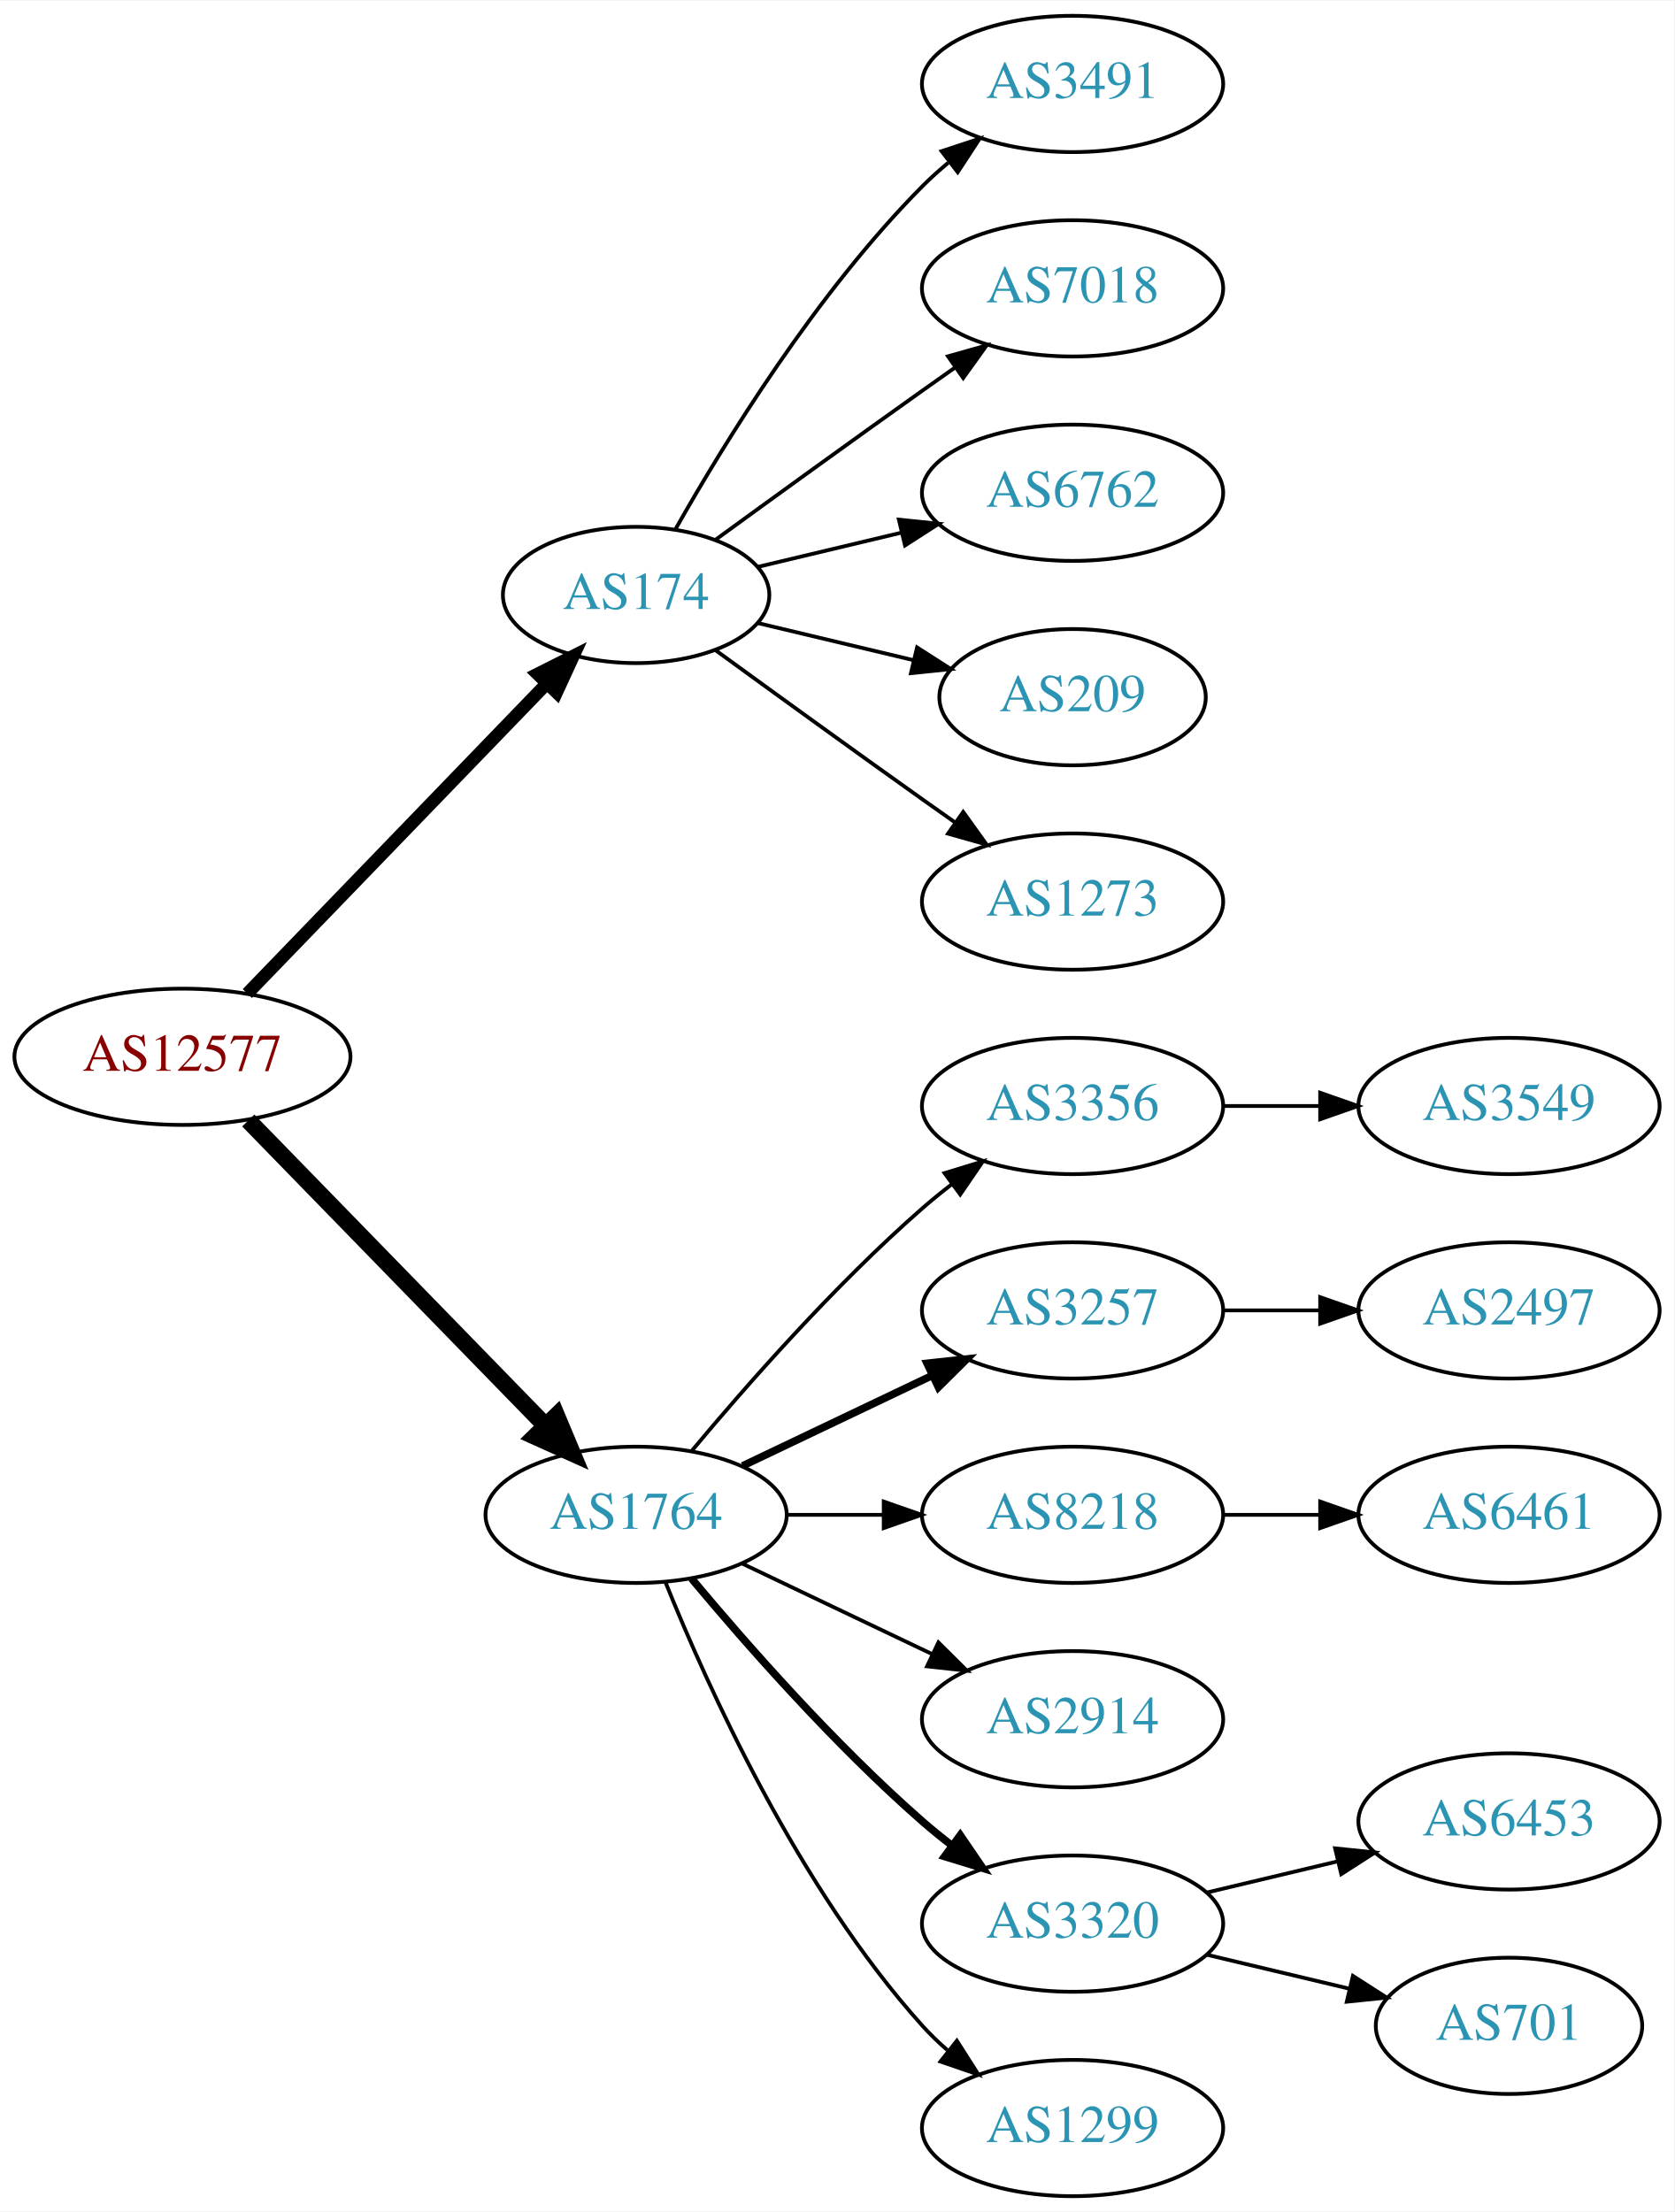
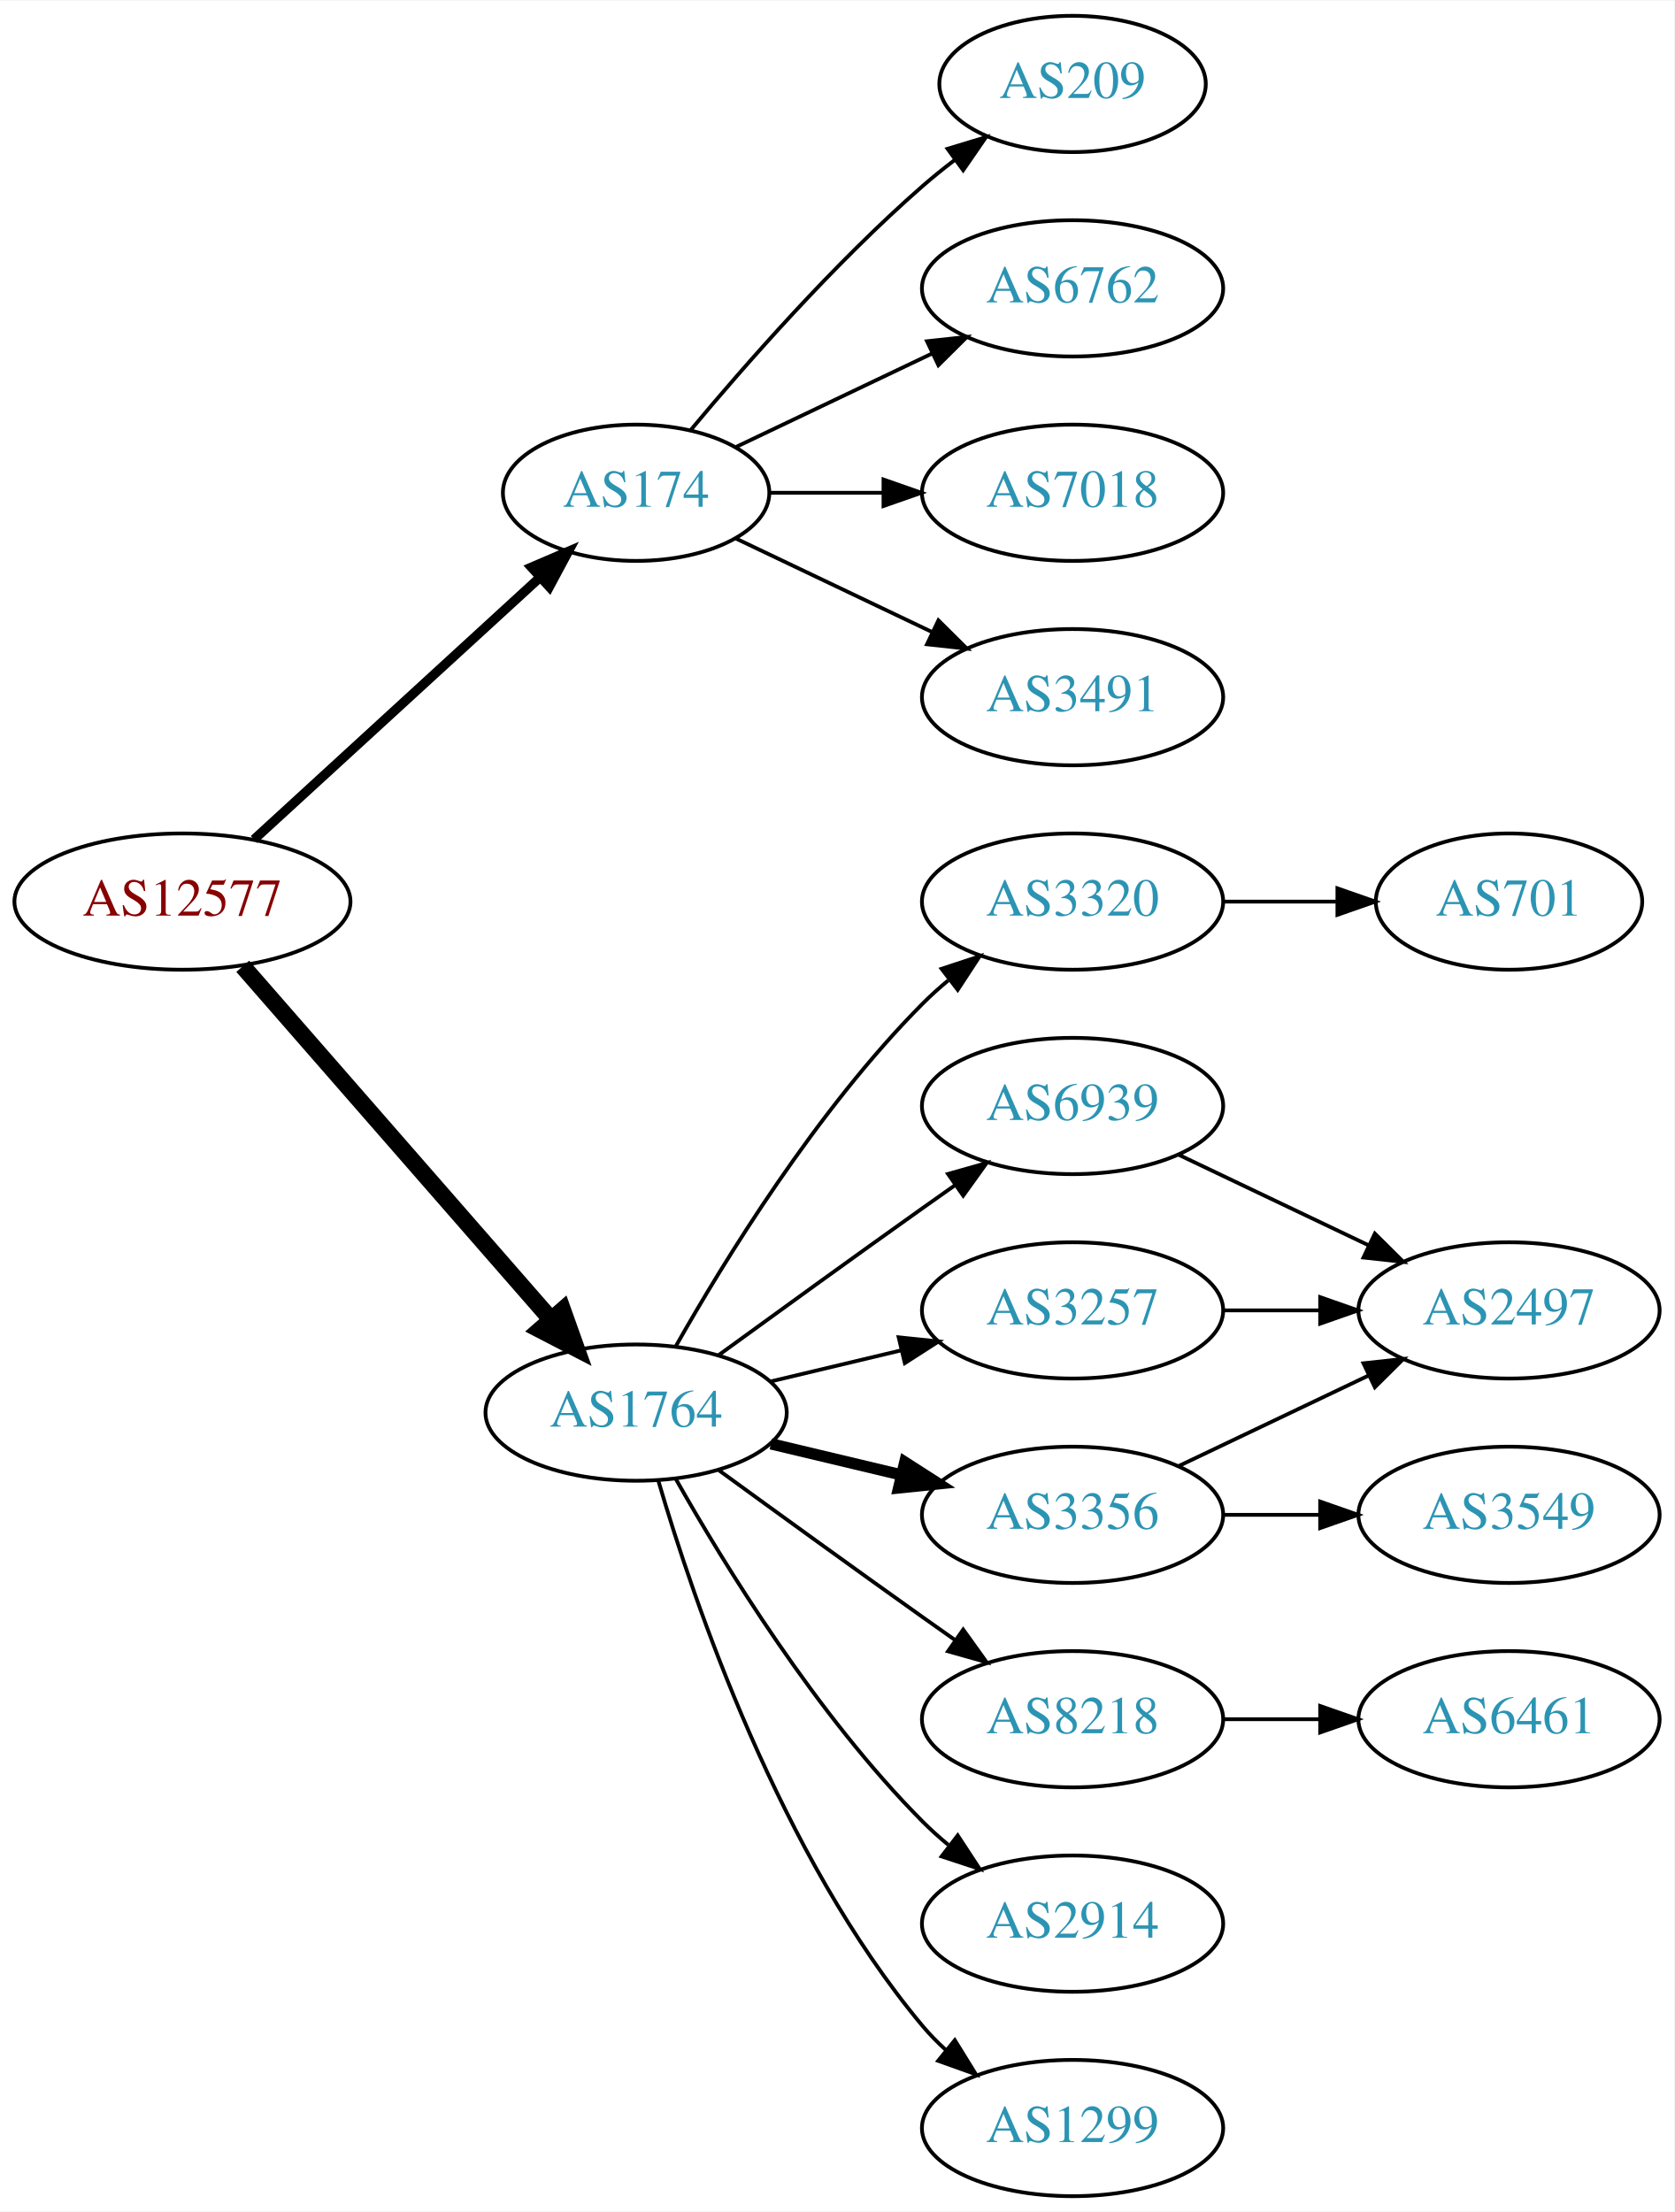
<svg xmlns="http://www.w3.org/2000/svg" xmlns:xlink="http://www.w3.org/1999/xlink" width="442pt" height="584pt" viewBox="0.00 0.00 442.27 584.00">
  <g id="graph0" class="graph" transform="scale(1 1) rotate(0) translate(4 580)">
    <polygon fill="white" stroke="none" points="-4,4 -4,-580 438.271,-580 438.271,4 -4,4" />
    <g id="node1" class="node">
      <g id="a_node1">
        <a xlink:href="/asn/12577" xlink:title="AS12577 ~ Muehlgasse 14E [AT]">
-           <ellipse fill="#ffffff" stroke="black" cx="44.196" cy="-301" rx="44.393" ry="18" />
-           <text text-anchor="middle" x="44.196" y="-297.3" font-family="Times,serif" font-size="14.00" fill="#880000">AS12577</text>
+           <ellipse fill="#ffffff" stroke="black" cx="44.196" cy="-342" rx="44.393" ry="18" />
+           <text text-anchor="middle" x="44.196" y="-338.3" font-family="Times,serif" font-size="14.00" fill="#880000">AS12577</text>
        </a>
      </g>
    </g>
    <g id="node2" class="node">
      <g id="a_node2">
        <a xlink:href="/asn/174" xlink:title="AS174 ~ Cogent Communications [US]">
-           <ellipse fill="#ffffff" stroke="black" cx="164.039" cy="-423" rx="35.194" ry="18" />
-           <text text-anchor="middle" x="164.039" y="-419.3" font-family="Times,serif" font-size="14.00" fill="#2c94b3">AS174</text>
+           <ellipse fill="#ffffff" stroke="black" cx="164.039" cy="-450" rx="35.194" ry="18" />
+           <text text-anchor="middle" x="164.039" y="-446.3" font-family="Times,serif" font-size="14.00" fill="#2c94b3">AS174</text>
        </a>
      </g>
    </g>
    <g id="edge1" class="edge">
-       <path fill="none" stroke="black" stroke-width="3.375" d="M61.334,-317.708C81.811,-338.907 117.245,-375.59 140.413,-399.576" />
-       <polygon fill="black" stroke="black" stroke-width="3.375" points="138.005,-402.121 147.47,-406.882 143.04,-397.258 138.005,-402.121" />
+       <path fill="none" stroke="black" stroke-width="2.5" d="M63.094,-358.403C83.252,-376.878 116.129,-407.009 138.632,-427.632" />
+       <polygon fill="black" stroke="black" stroke-width="2.5" points="136.384,-430.319 146.121,-434.496 141.114,-425.159 136.384,-430.319" />
    </g>
    <g id="node3" class="node">
      <g id="a_node3">
        <a xlink:href="/asn/1764" xlink:title="AS1764 ~ NEXTLAYER-AS [AT]">
-           <ellipse fill="#ffffff" stroke="black" cx="164.039" cy="-180" rx="39.794" ry="18" />
-           <text text-anchor="middle" x="164.039" y="-176.3" font-family="Times,serif" font-size="14.00" fill="#2c94b3">AS1764</text>
+           <ellipse fill="#ffffff" stroke="black" cx="164.039" cy="-207" rx="39.794" ry="18" />
+           <text text-anchor="middle" x="164.039" y="-203.3" font-family="Times,serif" font-size="14.00" fill="#2c94b3">AS1764</text>
        </a>
      </g>
    </g>
    <g id="edge2" class="edge">
-       <path fill="none" stroke="black" stroke-width="4.5" d="M61.582,-284.175C82.011,-263.198 117.049,-227.222 140.129,-203.523" />
-       <polygon fill="black" stroke="black" stroke-width="4.5" points="143.013,-206.206 147.169,-196.295 137.371,-200.712 143.013,-206.206" />
+       <path fill="none" stroke="black" stroke-width="4.5" d="M60.121,-324.902C80.663,-301.369 117.782,-258.845 141.379,-231.813" />
+       <polygon fill="black" stroke="black" stroke-width="4.5" points="144.625,-234.082 148.235,-223.959 138.692,-228.903 144.625,-234.082" />
    </g>
    <g id="node4" class="node">
      <g id="a_node4">
-         <a xlink:href="/asn/3491" xlink:title="AS3491 ~ PCCW Global, Inc. [US]">
-           <ellipse fill="#ffffff" stroke="black" cx="279.332" cy="-558" rx="39.794" ry="18" />
-           <text text-anchor="middle" x="279.332" y="-554.3" font-family="Times,serif" font-size="14.00" fill="#2c94b3">AS3491</text>
+         <a xlink:href="/asn/209" xlink:title="AS209 ~ CenturyLink Communications, LLC [US]">
+           <ellipse fill="#ffffff" stroke="black" cx="279.332" cy="-558" rx="35.194" ry="18" />
+           <text text-anchor="middle" x="279.332" y="-554.3" font-family="Times,serif" font-size="14.00" fill="#2c94b3">AS209</text>
        </a>
      </g>
    </g>
    <g id="edge3" class="edge">
-       <path fill="none" stroke="black" d="M174.498,-440.49C187.28,-463.096 211.712,-502.886 239.685,-531 241.796,-533.121 244.092,-535.188 246.477,-537.171" />
-       <polygon fill="black" stroke="black" points="244.73,-540.242 254.793,-543.556 248.993,-534.69 244.73,-540.242" />
+       <path fill="none" stroke="black" d="M178.404,-466.499C192.659,-483.596 216.354,-510.619 239.685,-531 242.355,-533.332 245.228,-535.648 248.158,-537.886" />
+       <polygon fill="black" stroke="black" points="246.309,-540.87 256.449,-543.939 250.436,-535.216 246.309,-540.87" />
    </g>
    <g id="node5" class="node">
      <g id="a_node5">
-         <a xlink:href="/asn/7018" xlink:title="AS7018 ~ AT&amp;T Services, Inc. [US]">
+         <a xlink:href="/asn/6762" xlink:title="AS6762 ~ TELECOM ITALIA SPARKLE S.p.A. [IT]">
          <ellipse fill="#ffffff" stroke="black" cx="279.332" cy="-504" rx="39.794" ry="18" />
-           <text text-anchor="middle" x="279.332" y="-500.3" font-family="Times,serif" font-size="14.00" fill="#2c94b3">AS7018</text>
+           <text text-anchor="middle" x="279.332" y="-500.3" font-family="Times,serif" font-size="14.00" fill="#2c94b3">AS6762</text>
        </a>
      </g>
    </g>
    <g id="edge4" class="edge">
-       <path fill="none" stroke="black" d="M184.935,-437.529C199.936,-448.45 221.043,-463.747 239.685,-477 242.506,-479.005 245.449,-481.085 248.397,-483.159" />
-       <polygon fill="black" stroke="black" points="246.424,-486.05 256.621,-488.926 250.443,-480.319 246.424,-486.05" />
+       <path fill="none" stroke="black" d="M190.464,-462.119C205.766,-469.413 225.49,-478.814 242.372,-486.86" />
+       <polygon fill="black" stroke="black" points="240.879,-490.026 251.412,-491.169 243.891,-483.707 240.879,-490.026" />
    </g>
    <g id="node6" class="node">
      <g id="a_node6">
-         <a xlink:href="/asn/6762" xlink:title="AS6762 ~ TELECOM ITALIA SPARKLE S.p.A. [IT]">
+         <a xlink:href="/asn/7018" xlink:title="AS7018 ~ AT&amp;T Services, Inc. [US]">
          <ellipse fill="#ffffff" stroke="black" cx="279.332" cy="-450" rx="39.794" ry="18" />
-           <text text-anchor="middle" x="279.332" y="-446.3" font-family="Times,serif" font-size="14.00" fill="#2c94b3">AS6762</text>
+           <text text-anchor="middle" x="279.332" y="-446.3" font-family="Times,serif" font-size="14.00" fill="#2c94b3">AS7018</text>
        </a>
      </g>
    </g>
    <g id="edge5" class="edge">
-       <path fill="none" stroke="black" d="M196.296,-430.449C207.976,-433.233 221.472,-436.449 234.101,-439.459" />
-       <polygon fill="black" stroke="black" points="233.454,-442.903 243.993,-441.816 235.077,-436.093 233.454,-442.903" />
+       <path fill="none" stroke="black" d="M199.338,-450C208.715,-450 219.065,-450 229.1,-450" />
+       <polygon fill="black" stroke="black" points="229.388,-453.5 239.388,-450 229.388,-446.5 229.388,-453.5" />
    </g>
    <g id="node7" class="node">
      <g id="a_node7">
-         <a xlink:href="/asn/209" xlink:title="AS209 ~ CenturyLink Communications, LLC [US]">
-           <ellipse fill="#ffffff" stroke="black" cx="279.332" cy="-396" rx="35.194" ry="18" />
-           <text text-anchor="middle" x="279.332" y="-392.3" font-family="Times,serif" font-size="14.00" fill="#2c94b3">AS209</text>
+         <a xlink:href="/asn/3491" xlink:title="AS3491 ~ PCCW Global, Inc. [US]">
+           <ellipse fill="#ffffff" stroke="black" cx="279.332" cy="-396" rx="39.794" ry="18" />
+           <text text-anchor="middle" x="279.332" y="-392.3" font-family="Times,serif" font-size="14.00" fill="#2c94b3">AS3491</text>
        </a>
      </g>
    </g>
    <g id="edge6" class="edge">
-       <path fill="none" stroke="black" d="M196.296,-415.551C208.927,-412.541 223.681,-409.024 237.167,-405.81" />
-       <polygon fill="black" stroke="black" points="238.26,-409.148 247.176,-403.425 236.637,-402.339 238.26,-409.148" />
+       <path fill="none" stroke="black" d="M190.464,-437.881C205.766,-430.587 225.49,-421.186 242.372,-413.14" />
+       <polygon fill="black" stroke="black" points="243.891,-416.293 251.412,-408.831 240.879,-409.974 243.891,-416.293" />
    </g>
    <g id="node8" class="node">
      <g id="a_node8">
-         <a xlink:href="/asn/1273" xlink:title="AS1273 ~ Vodafone Group PLC [EU]">
+         <a xlink:href="/asn/3320" xlink:title="AS3320 ~ DTAG [DE]">
          <ellipse fill="#ffffff" stroke="black" cx="279.332" cy="-342" rx="39.794" ry="18" />
-           <text text-anchor="middle" x="279.332" y="-338.3" font-family="Times,serif" font-size="14.00" fill="#2c94b3">AS1273</text>
+           <text text-anchor="middle" x="279.332" y="-338.3" font-family="Times,serif" font-size="14.00" fill="#2c94b3">AS3320</text>
        </a>
      </g>
    </g>
    <g id="edge7" class="edge">
-       <path fill="none" stroke="black" d="M184.935,-408.471C199.936,-397.55 221.043,-382.253 239.685,-369 242.506,-366.995 245.449,-364.915 248.397,-362.841" />
-       <polygon fill="black" stroke="black" points="250.443,-365.681 256.621,-357.074 246.424,-359.95 250.443,-365.681" />
+       <path fill="none" stroke="black" d="M174.498,-224.49C187.28,-247.096 211.712,-286.886 239.685,-315 241.796,-317.121 244.092,-319.188 246.477,-321.171" />
+       <polygon fill="black" stroke="black" points="244.73,-324.242 254.793,-327.556 248.993,-318.69 244.73,-324.242" />
    </g>
    <g id="node9" class="node">
      <g id="a_node9">
        <a xlink:href="/asn/3356" xlink:title="AS3356 ~ Level 3 Parent, LLC [US]">
-           <ellipse fill="#ffffff" stroke="black" cx="279.332" cy="-288" rx="39.794" ry="18" />
-           <text text-anchor="middle" x="279.332" y="-284.3" font-family="Times,serif" font-size="14.00" fill="#2c94b3">AS3356</text>
+           <ellipse fill="#ffffff" stroke="black" cx="279.332" cy="-180" rx="39.794" ry="18" />
+           <text text-anchor="middle" x="279.332" y="-176.3" font-family="Times,serif" font-size="14.00" fill="#2c94b3">AS3356</text>
        </a>
      </g>
    </g>
    <g id="edge8" class="edge">
-       <path fill="none" stroke="black" d="M178.669,-196.817C192.951,-213.929 216.498,-240.745 239.685,-261 242.151,-263.154 244.789,-265.294 247.487,-267.372" />
-       <polygon fill="black" stroke="black" points="245.512,-270.264 255.641,-273.37 249.66,-264.625 245.512,-270.264" />
+       <path fill="none" stroke="black" stroke-width="3" d="M199.646,-198.752C210.517,-196.162 222.671,-193.265 234.114,-190.538" />
+       <polygon fill="black" stroke="black" stroke-width="3" points="235.02,-193.92 243.936,-188.197 233.397,-187.111 235.02,-193.92" />
    </g>
    <g id="node10" class="node">
      <g id="a_node10">
+         <a xlink:href="/asn/6939" xlink:title="AS6939 ~ Hurricane Electric LLC [US]">
+           <ellipse fill="#ffffff" stroke="black" cx="279.332" cy="-288" rx="39.794" ry="18" />
+           <text text-anchor="middle" x="279.332" y="-284.3" font-family="Times,serif" font-size="14.00" fill="#2c94b3">AS6939</text>
+         </a>
+       </g>
+     </g>
+     <g id="edge9" class="edge">
+       <path fill="none" stroke="black" d="M185.887,-222.222C200.821,-233.091 221.435,-248.025 239.685,-261 242.506,-263.005 245.449,-265.085 248.397,-267.159" />
+       <polygon fill="black" stroke="black" points="246.424,-270.05 256.621,-272.926 250.443,-264.319 246.424,-270.05" />
+     </g>
+     <g id="node11" class="node">
+       <g id="a_node11">
        <a xlink:href="/asn/3257" xlink:title="AS3257 ~ GTT [DE]">
          <ellipse fill="#ffffff" stroke="black" cx="279.332" cy="-234" rx="39.794" ry="18" />
          <text text-anchor="middle" x="279.332" y="-230.3" font-family="Times,serif" font-size="14.00" fill="#2c94b3">AS3257</text>
        </a>
      </g>
    </g>
-     <g id="edge9" class="edge">
-       <path fill="none" stroke="black" stroke-width="2" d="M192.175,-192.934C207.169,-200.081 225.99,-209.052 242.213,-216.785" />
-       <polygon fill="black" stroke="black" stroke-width="2" points="240.884,-220.028 251.417,-221.171 243.895,-213.709 240.884,-220.028" />
-     </g>
-     <g id="node11" class="node">
-       <g id="a_node11">
-         <a xlink:href="/asn/8218" xlink:title="AS8218 ~ legacy Neotelecoms [FR]">
-           <ellipse fill="#ffffff" stroke="black" cx="279.332" cy="-180" rx="39.794" ry="18" />
-           <text text-anchor="middle" x="279.332" y="-176.3" font-family="Times,serif" font-size="14.00" fill="#2c94b3">AS8218</text>
-         </a>
-       </g>
-     </g>
    <g id="edge10" class="edge">
-       <path fill="none" stroke="black" d="M203.711,-180C211.914,-180 220.678,-180 229.21,-180" />
-       <polygon fill="black" stroke="black" points="229.449,-183.5 239.449,-180 229.449,-176.5 229.449,-183.5" />
+       <path fill="none" stroke="black" d="M199.646,-215.248C210.517,-217.838 222.671,-220.735 234.114,-223.462" />
+       <polygon fill="black" stroke="black" points="233.397,-226.889 243.936,-225.803 235.02,-220.08 233.397,-226.889" />
    </g>
    <g id="node12" class="node">
      <g id="a_node12">
-         <a xlink:href="/asn/2914" xlink:title="AS2914 ~ NTT America, Inc. [US]">
+         <a xlink:href="/asn/8218" xlink:title="AS8218 ~ legacy Neotelecoms [FR]">
          <ellipse fill="#ffffff" stroke="black" cx="279.332" cy="-126" rx="39.794" ry="18" />
-           <text text-anchor="middle" x="279.332" y="-122.3" font-family="Times,serif" font-size="14.00" fill="#2c94b3">AS2914</text>
+           <text text-anchor="middle" x="279.332" y="-122.3" font-family="Times,serif" font-size="14.00" fill="#2c94b3">AS8218</text>
        </a>
      </g>
    </g>
    <g id="edge11" class="edge">
-       <path fill="none" stroke="black" d="M192.175,-167.066C207.169,-159.919 225.99,-150.948 242.213,-143.215" />
-       <polygon fill="black" stroke="black" points="243.895,-146.291 251.417,-138.829 240.884,-139.972 243.895,-146.291" />
+       <path fill="none" stroke="black" d="M185.887,-191.778C200.821,-180.909 221.435,-165.975 239.685,-153 242.506,-150.995 245.449,-148.915 248.397,-146.841" />
+       <polygon fill="black" stroke="black" points="250.443,-149.681 256.621,-141.074 246.424,-143.95 250.443,-149.681" />
    </g>
    <g id="node13" class="node">
      <g id="a_node13">
-         <a xlink:href="/asn/3320" xlink:title="AS3320 ~ DTAG [DE]">
+         <a xlink:href="/asn/2914" xlink:title="AS2914 ~ NTT America, Inc. [US]">
          <ellipse fill="#ffffff" stroke="black" cx="279.332" cy="-72" rx="39.794" ry="18" />
-           <text text-anchor="middle" x="279.332" y="-68.3" font-family="Times,serif" font-size="14.00" fill="#2c94b3">AS3320</text>
+           <text text-anchor="middle" x="279.332" y="-68.3" font-family="Times,serif" font-size="14.00" fill="#2c94b3">AS2914</text>
        </a>
      </g>
    </g>
    <g id="edge12" class="edge">
-       <path fill="none" stroke="black" stroke-width="2" d="M178.669,-163.183C192.951,-146.071 216.498,-119.255 239.685,-99 242.151,-96.846 244.789,-94.706 247.487,-92.628" />
-       <polygon fill="black" stroke="black" stroke-width="2" points="249.66,-95.375 255.641,-86.63 245.512,-89.736 249.66,-95.375" />
+       <path fill="none" stroke="black" d="M174.498,-189.51C187.28,-166.904 211.712,-127.114 239.685,-99 241.796,-96.879 244.092,-94.812 246.477,-92.829" />
+       <polygon fill="black" stroke="black" points="248.993,-95.31 254.793,-86.444 244.73,-89.758 248.993,-95.31" />
    </g>
    <g id="node14" class="node">
      <g id="a_node14">
        <a xlink:href="/asn/1299" xlink:title="AS1299 ~ Telia Carrier [EU]">
          <ellipse fill="#ffffff" stroke="black" cx="279.332" cy="-18" rx="39.794" ry="18" />
          <text text-anchor="middle" x="279.332" y="-14.3" font-family="Times,serif" font-size="14.00" fill="#2c94b3">AS1299</text>
        </a>
      </g>
    </g>
    <g id="edge13" class="edge">
-       <path fill="none" stroke="black" d="M171.786,-162.213C182.837,-134.757 206.891,-81.422 239.685,-45 241.688,-42.776 243.906,-40.637 246.239,-38.603" />
-       <polygon fill="black" stroke="black" points="248.769,-41.065 254.458,-32.127 244.437,-35.567 248.769,-41.065" />
+       <path fill="none" stroke="black" d="M169.913,-188.998C179.227,-157.156 202.043,-90.019 239.685,-45 241.555,-42.763 243.654,-40.626 245.88,-38.604" />
+       <polygon fill="black" stroke="black" points="248.227,-41.208 253.799,-32.196 243.823,-35.766 248.227,-41.208" />
    </g>
    <g id="node15" class="node">
      <g id="a_node15">
-         <a xlink:href="/asn/3549" xlink:title="AS3549 ~ Level 3 Parent, LLC [US]">
-           <ellipse fill="#ffffff" stroke="black" cx="394.625" cy="-288" rx="39.794" ry="18" />
-           <text text-anchor="middle" x="394.625" y="-284.3" font-family="Times,serif" font-size="14.00" fill="#2c94b3">AS3549</text>
+         <a xlink:href="/asn/701" xlink:title="AS701 ~ UUNET [US]">
+           <ellipse fill="#ffffff" stroke="black" cx="394.625" cy="-342" rx="35.194" ry="18" />
+           <text text-anchor="middle" x="394.625" y="-338.3" font-family="Times,serif" font-size="14.00" fill="#2c94b3">AS701</text>
        </a>
      </g>
    </g>
    <g id="edge14" class="edge">
-       <path fill="none" stroke="black" d="M319.004,-288C327.207,-288 335.971,-288 344.503,-288" />
-       <polygon fill="black" stroke="black" points="344.742,-291.5 354.742,-288 344.742,-284.5 344.742,-291.5" />
+       <path fill="none" stroke="black" d="M319.004,-342C328.709,-342 339.2,-342 349.163,-342" />
+       <polygon fill="black" stroke="black" points="349.299,-345.5 359.299,-342 349.299,-338.5 349.299,-345.5" />
    </g>
    <g id="node16" class="node">
      <g id="a_node16">
        <a xlink:href="/asn/2497" xlink:title="AS2497 ~ Internet Initiative Japan Inc. [JP]">
          <ellipse fill="#ffffff" stroke="black" cx="394.625" cy="-234" rx="39.794" ry="18" />
          <text text-anchor="middle" x="394.625" y="-230.3" font-family="Times,serif" font-size="14.00" fill="#2c94b3">AS2497</text>
        </a>
      </g>
    </g>
-     <g id="edge15" class="edge">
-       <path fill="none" stroke="black" d="M319.004,-234C327.207,-234 335.971,-234 344.503,-234" />
-       <polygon fill="black" stroke="black" points="344.742,-237.5 354.742,-234 344.742,-230.5 344.742,-237.5" />
+     <g id="edge17" class="edge">
+       <path fill="none" stroke="black" d="M307.468,-192.934C322.462,-200.081 341.283,-209.052 357.506,-216.785" />
+       <polygon fill="black" stroke="black" points="356.177,-220.028 366.71,-221.171 359.188,-213.709 356.177,-220.028" />
    </g>
    <g id="node17" class="node">
      <g id="a_node17">
-         <a xlink:href="/asn/6461" xlink:title="AS6461 ~ Zayo Bandwidth [US]">
+         <a xlink:href="/asn/3549" xlink:title="AS3549 ~ Level 3 Parent, LLC [US]">
          <ellipse fill="#ffffff" stroke="black" cx="394.625" cy="-180" rx="39.794" ry="18" />
-           <text text-anchor="middle" x="394.625" y="-176.3" font-family="Times,serif" font-size="14.00" fill="#2c94b3">AS6461</text>
+           <text text-anchor="middle" x="394.625" y="-176.3" font-family="Times,serif" font-size="14.00" fill="#2c94b3">AS3549</text>
        </a>
      </g>
    </g>
    <g id="edge16" class="edge">
      <path fill="none" stroke="black" d="M319.004,-180C327.207,-180 335.971,-180 344.503,-180" />
      <polygon fill="black" stroke="black" points="344.742,-183.5 354.742,-180 344.742,-176.5 344.742,-183.5" />
    </g>
+     <g id="edge15" class="edge">
+       <path fill="none" stroke="black" d="M307.468,-275.066C322.462,-267.919 341.283,-258.948 357.506,-251.215" />
+       <polygon fill="black" stroke="black" points="359.188,-254.291 366.71,-246.829 356.177,-247.972 359.188,-254.291" />
+     </g>
+     <g id="edge18" class="edge">
+       <path fill="none" stroke="black" d="M319.004,-234C327.207,-234 335.971,-234 344.503,-234" />
+       <polygon fill="black" stroke="black" points="344.742,-237.5 354.742,-234 344.742,-230.5 344.742,-237.5" />
+     </g>
    <g id="node18" class="node">
      <g id="a_node18">
-         <a xlink:href="/asn/6453" xlink:title="AS6453 ~ TATA COMMUNICATIONS (AMERICA) INC [US]">
-           <ellipse fill="#ffffff" stroke="black" cx="394.625" cy="-99" rx="39.794" ry="18" />
-           <text text-anchor="middle" x="394.625" y="-95.3" font-family="Times,serif" font-size="14.00" fill="#2c94b3">AS6453</text>
-         </a>
-       </g>
-     </g>
-     <g id="edge17" class="edge">
-       <path fill="none" stroke="black" d="M314.939,-80.248C325.81,-82.838 337.964,-85.735 349.407,-88.462" />
-       <polygon fill="black" stroke="black" points="348.69,-91.889 359.229,-90.803 350.313,-85.08 348.69,-91.889" />
-     </g>
-     <g id="node19" class="node">
-       <g id="a_node19">
-         <a xlink:href="/asn/701" xlink:title="AS701 ~ UUNET [US]">
-           <ellipse fill="#ffffff" stroke="black" cx="394.625" cy="-45" rx="35.194" ry="18" />
-           <text text-anchor="middle" x="394.625" y="-41.3" font-family="Times,serif" font-size="14.00" fill="#2c94b3">AS701</text>
-         </a>
-       </g>
-     </g>
-     <g id="edge18" class="edge">
-       <path fill="none" stroke="black" d="M314.939,-63.752C326.733,-60.941 340.038,-57.771 352.306,-54.847" />
-       <polygon fill="black" stroke="black" points="353.394,-58.186 362.311,-52.463 351.772,-51.377 353.394,-58.186" />
+         <a xlink:href="/asn/6461" xlink:title="AS6461 ~ Zayo Bandwidth [US]">
+           <ellipse fill="#ffffff" stroke="black" cx="394.625" cy="-126" rx="39.794" ry="18" />
+           <text text-anchor="middle" x="394.625" y="-122.3" font-family="Times,serif" font-size="14.00" fill="#2c94b3">AS6461</text>
+         </a>
+       </g>
+     </g>
+     <g id="edge19" class="edge">
+       <path fill="none" stroke="black" d="M319.004,-126C327.207,-126 335.971,-126 344.503,-126" />
+       <polygon fill="black" stroke="black" points="344.742,-129.5 354.742,-126 344.742,-122.5 344.742,-129.5" />
    </g>
  </g>
</svg>
